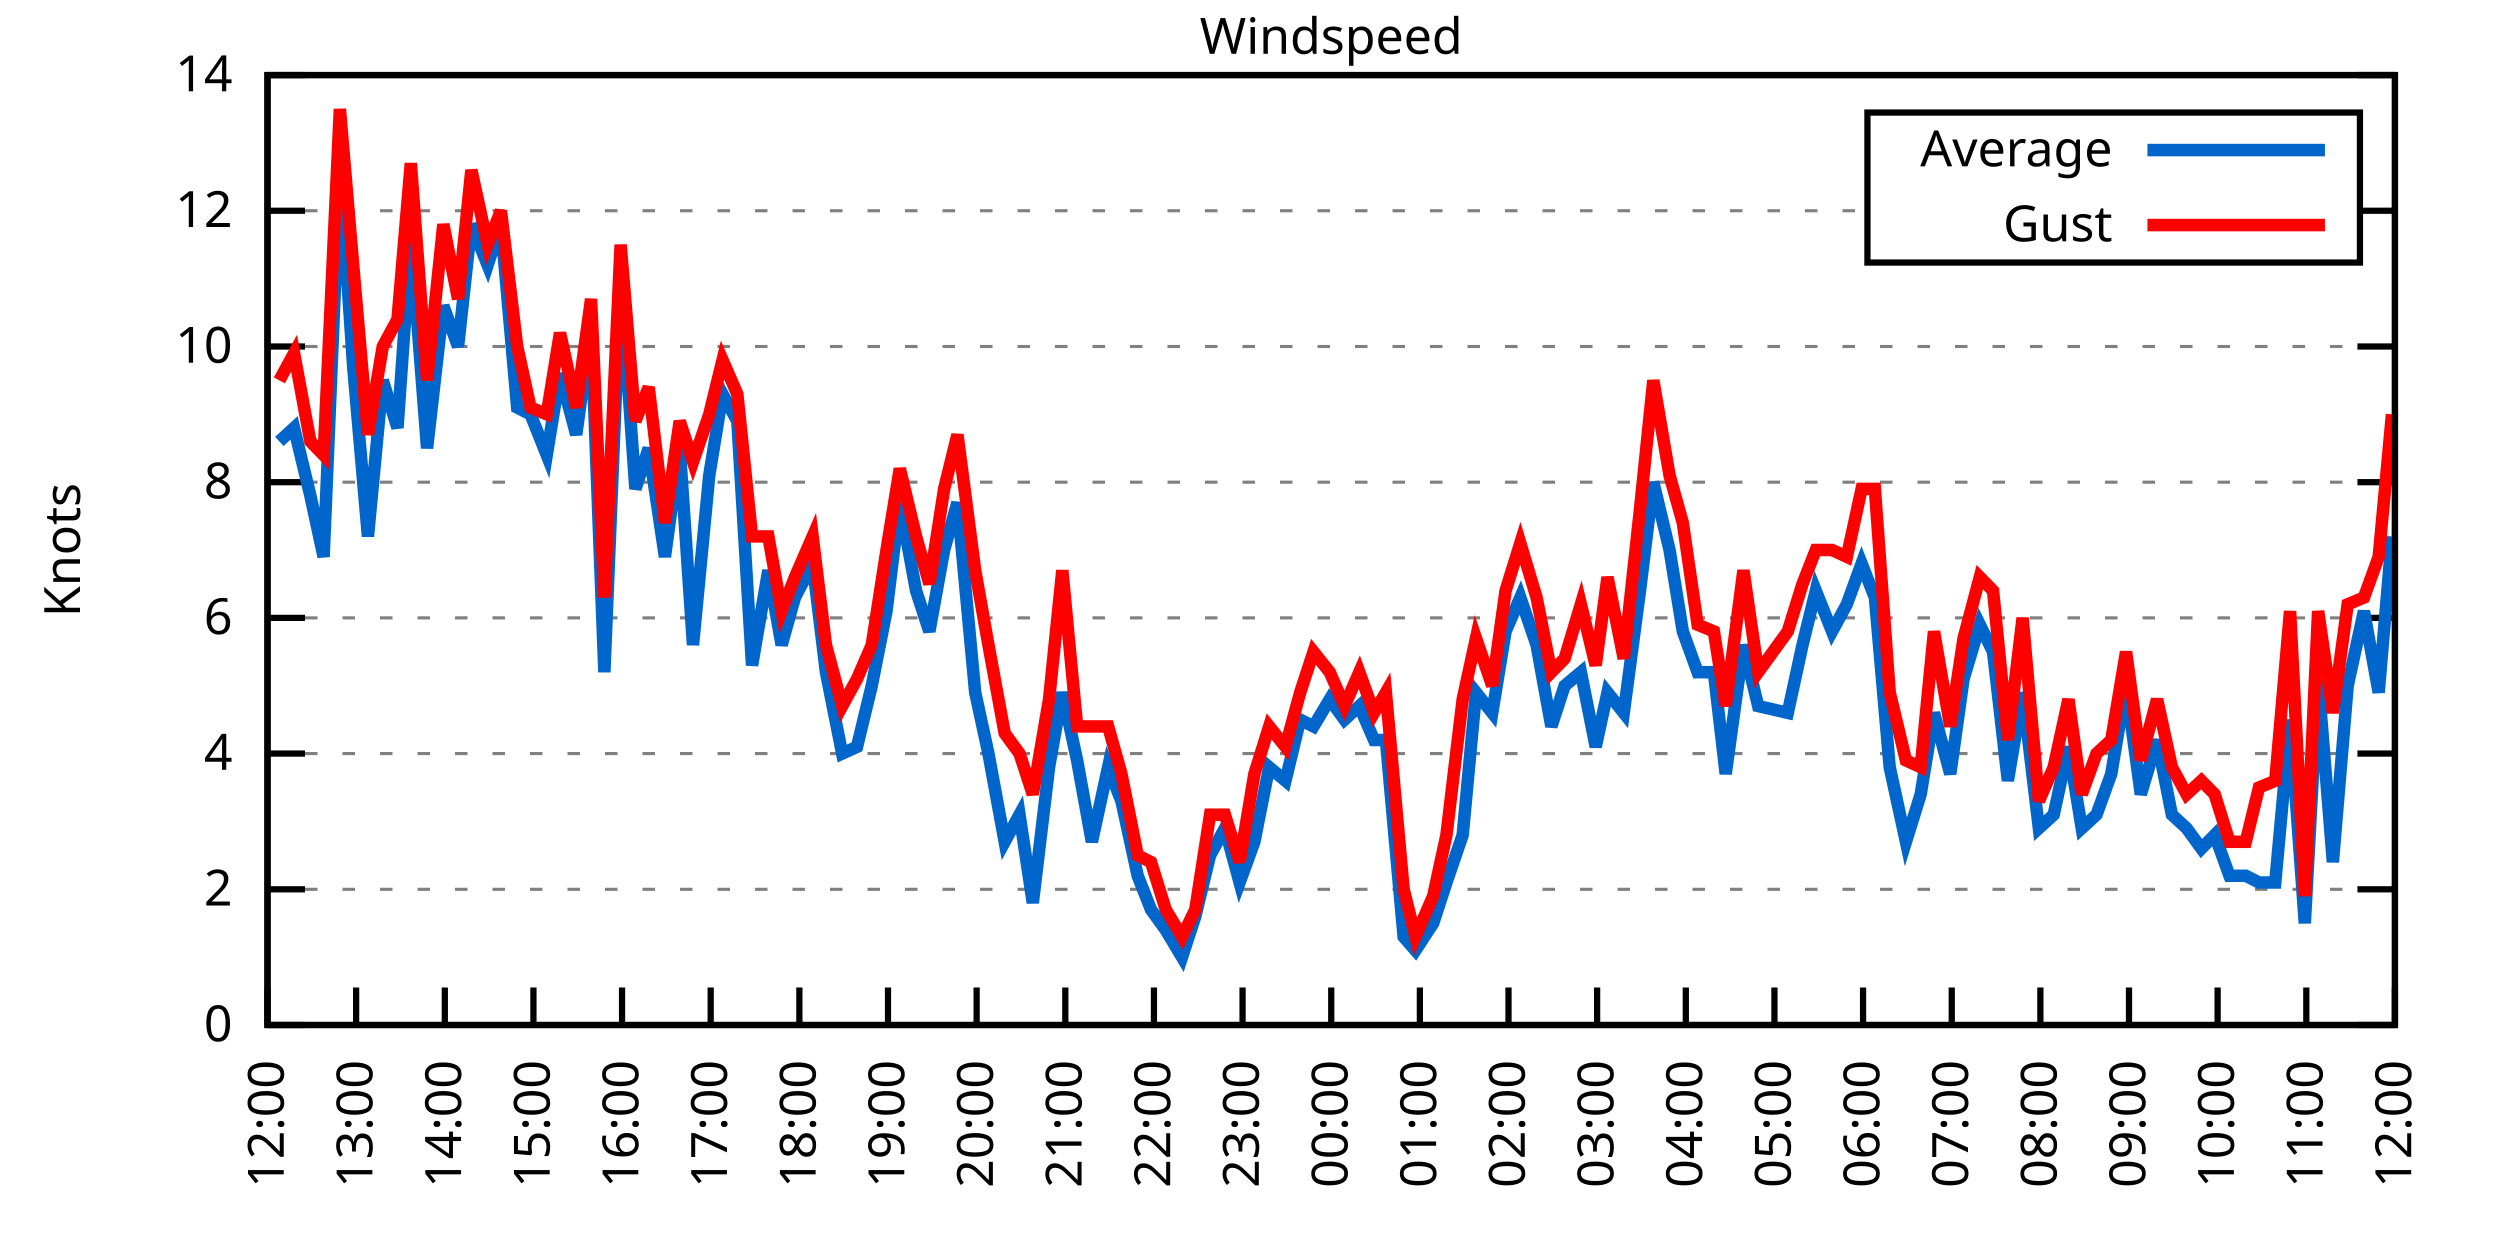
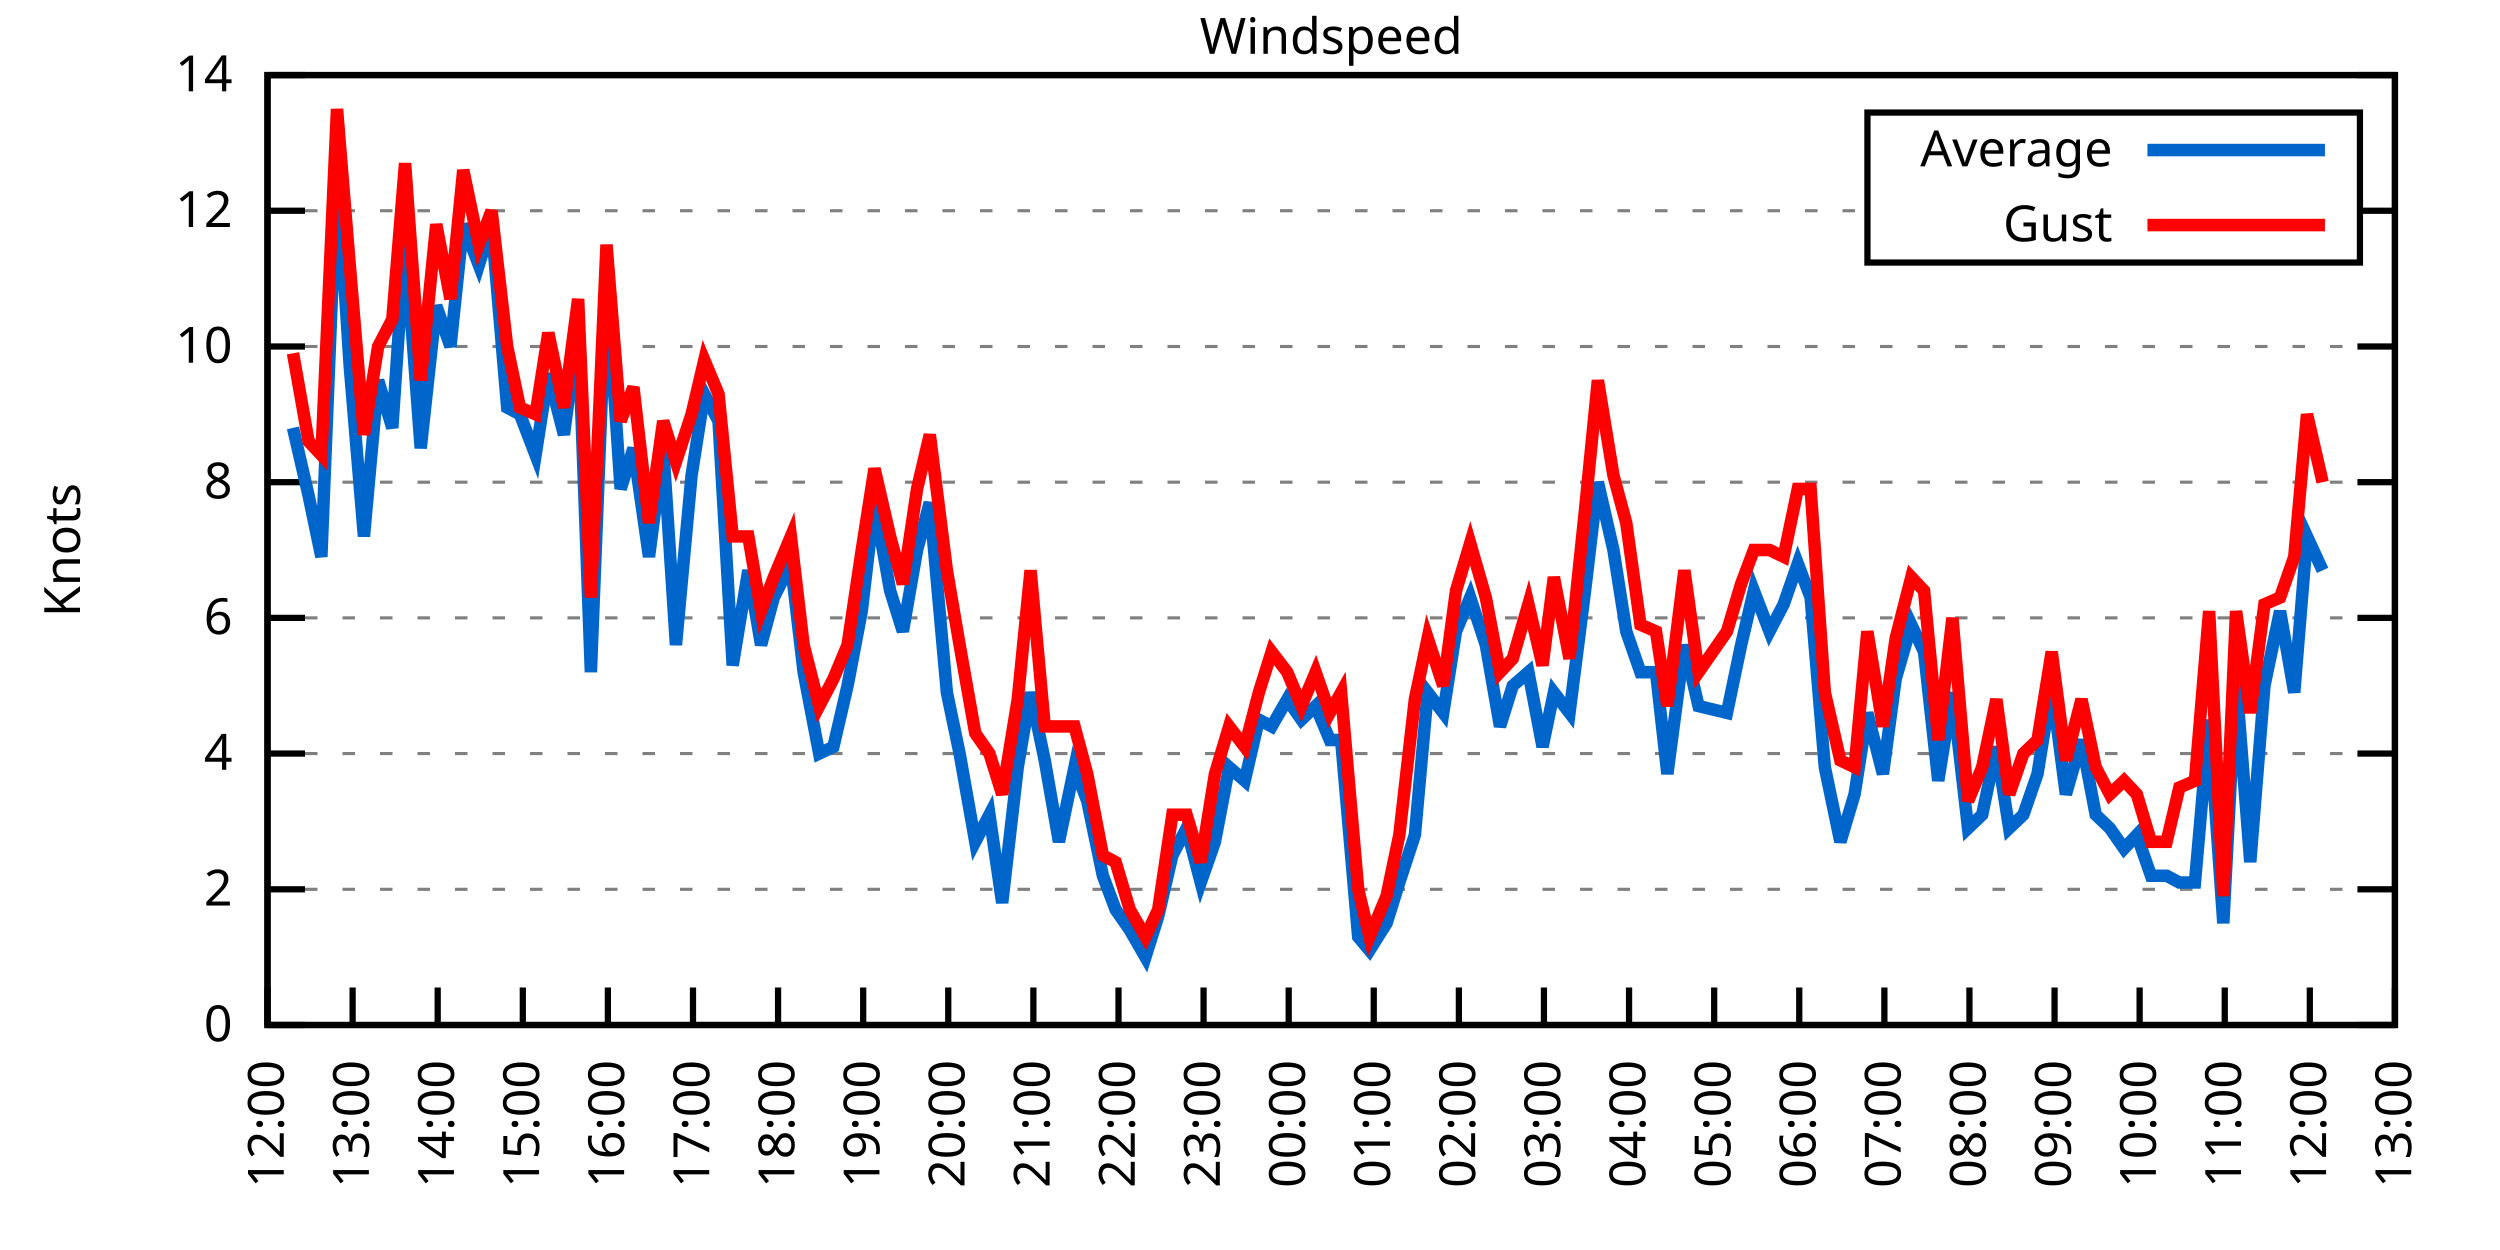
<svg xmlns="http://www.w3.org/2000/svg" xmlns:xlink="http://www.w3.org/1999/xlink" width="400" height="200" viewBox="0 0 400 200">
  <g id="gnuplot_canvas">
    <rect x="0" y="0" width="400" height="200" fill="none" />
    <defs>
      <circle id="gpDot" r="0.5" stroke-width="0.5" stroke="currentColor" />
      <path id="gpPt0" stroke-width="0.333" stroke="currentColor" d="M-1,0 h2 M0,-1 v2" />
      <path id="gpPt1" stroke-width="0.333" stroke="currentColor" d="M-1,-1 L1,1 M1,-1 L-1,1" />
      <path id="gpPt2" stroke-width="0.333" stroke="currentColor" d="M-1,0 L1,0 M0,-1 L0,1 M-1,-1 L1,1 M-1,1 L1,-1" />
      <rect id="gpPt3" stroke-width="0.333" stroke="currentColor" x="-1" y="-1" width="2" height="2" />
      <rect id="gpPt4" stroke-width="0.333" stroke="currentColor" fill="currentColor" x="-1" y="-1" width="2" height="2" />
      <circle id="gpPt5" stroke-width="0.333" stroke="currentColor" cx="0" cy="0" r="1" />
      <use xlink:href="#gpPt5" id="gpPt6" fill="currentColor" stroke="none" />
      <path id="gpPt7" stroke-width="0.333" stroke="currentColor" d="M0,-1.33 L-1.33,0.67 L1.33,0.67 z" />
      <use xlink:href="#gpPt7" id="gpPt8" fill="currentColor" stroke="none" />
      <use xlink:href="#gpPt7" id="gpPt9" stroke="currentColor" transform="rotate(180)" />
      <use xlink:href="#gpPt9" id="gpPt10" fill="currentColor" stroke="none" />
      <use xlink:href="#gpPt3" id="gpPt11" stroke="currentColor" transform="rotate(45)" />
      <use xlink:href="#gpPt11" id="gpPt12" fill="currentColor" stroke="none" />
      <path id="gpPt13" stroke-width="0.333" stroke="currentColor" d="M0,1.330 L1.265,0.411 L0.782,-1.067 L-0.782,-1.076 L-1.265,0.411 z" />
      <use xlink:href="#gpPt13" id="gpPt14" fill="currentColor" stroke="none" />
      <filter id="textbox" filterUnits="objectBoundingBox" x="0" y="0" height="1" width="1">
        <feFlood flood-color="white" flood-opacity="1" result="bgnd" />
        <feComposite in="SourceGraphic" in2="bgnd" operator="atop" />
      </filter>
      <filter id="greybox" filterUnits="objectBoundingBox" x="0" y="0" height="1" width="1">
        <feFlood flood-color="lightgrey" flood-opacity="1" result="grey" />
        <feComposite in="SourceGraphic" in2="grey" operator="atop" />
      </filter>
    </defs>
    <g fill="none" color="white" stroke="currentColor" stroke-width="1.00" stroke-linecap="butt" stroke-linejoin="miter">
</g>
    <g fill="none" color="black" stroke="currentColor" stroke-width="1.00" stroke-linecap="butt" stroke-linejoin="miter">
      <g stroke="none" shape-rendering="crispEdges">
        <polygon fill="rgb(255, 255, 255)" points="42.80,164.00 383.18,164.00 383.18,12.02 42.80,12.02 " />
      </g>
    </g>
    <g fill="none" color="black" stroke="currentColor" stroke-width="1.00" stroke-linecap="butt" stroke-linejoin="miter">
</g>
    <g fill="none" color="black" stroke="black" stroke-width="0.50" stroke-linecap="butt" stroke-linejoin="miter">
</g>
    <g fill="none" color="gray" stroke="currentColor" stroke-width="0.50" stroke-linecap="butt" stroke-linejoin="miter">
      <path stroke="gray" stroke-dasharray="2,4" class="gridline" d="M42.80,164.00 L383.19,164.00  " />
    </g>
    <g fill="none" color="gray" stroke="gray" stroke-width="1.00" stroke-linecap="butt" stroke-linejoin="miter">
</g>
    <g fill="none" color="black" stroke="currentColor" stroke-width="1.00" stroke-linecap="butt" stroke-linejoin="miter">
      <path stroke="black" d="M42.80,164.00 L48.80,164.00 M383.19,164.00 L377.19,164.00  " />
      <g transform="translate(37.20,166.60)" stroke="none" fill="black" font-family="Sans" font-size="8.00" text-anchor="end">
        <text>
          <tspan font-family="Sans"> 0</tspan>
        </text>
      </g>
    </g>
    <g fill="none" color="black" stroke="currentColor" stroke-width="1.00" stroke-linecap="butt" stroke-linejoin="miter">
</g>
    <g fill="none" color="black" stroke="black" stroke-width="0.50" stroke-linecap="butt" stroke-linejoin="miter">
</g>
    <g fill="none" color="gray" stroke="currentColor" stroke-width="0.50" stroke-linecap="butt" stroke-linejoin="miter">
      <path stroke="gray" stroke-dasharray="2,4" class="gridline" d="M42.80,142.29 L383.19,142.29  " />
    </g>
    <g fill="none" color="gray" stroke="gray" stroke-width="1.00" stroke-linecap="butt" stroke-linejoin="miter">
</g>
    <g fill="none" color="black" stroke="currentColor" stroke-width="1.00" stroke-linecap="butt" stroke-linejoin="miter">
      <path stroke="black" d="M42.80,142.29 L48.80,142.29 M383.19,142.29 L377.19,142.29  " />
      <g transform="translate(37.20,144.89)" stroke="none" fill="black" font-family="Sans" font-size="8.00" text-anchor="end">
        <text>
          <tspan font-family="Sans"> 2</tspan>
        </text>
      </g>
    </g>
    <g fill="none" color="black" stroke="currentColor" stroke-width="1.00" stroke-linecap="butt" stroke-linejoin="miter">
</g>
    <g fill="none" color="black" stroke="black" stroke-width="0.50" stroke-linecap="butt" stroke-linejoin="miter">
</g>
    <g fill="none" color="gray" stroke="currentColor" stroke-width="0.50" stroke-linecap="butt" stroke-linejoin="miter">
      <path stroke="gray" stroke-dasharray="2,4" class="gridline" d="M42.80,120.57 L383.19,120.57  " />
    </g>
    <g fill="none" color="gray" stroke="gray" stroke-width="1.00" stroke-linecap="butt" stroke-linejoin="miter">
</g>
    <g fill="none" color="black" stroke="currentColor" stroke-width="1.00" stroke-linecap="butt" stroke-linejoin="miter">
      <path stroke="black" d="M42.80,120.57 L48.80,120.57 M383.19,120.57 L377.19,120.57  " />
      <g transform="translate(37.20,123.17)" stroke="none" fill="black" font-family="Sans" font-size="8.00" text-anchor="end">
        <text>
          <tspan font-family="Sans"> 4</tspan>
        </text>
      </g>
    </g>
    <g fill="none" color="black" stroke="currentColor" stroke-width="1.00" stroke-linecap="butt" stroke-linejoin="miter">
</g>
    <g fill="none" color="black" stroke="black" stroke-width="0.50" stroke-linecap="butt" stroke-linejoin="miter">
</g>
    <g fill="none" color="gray" stroke="currentColor" stroke-width="0.50" stroke-linecap="butt" stroke-linejoin="miter">
      <path stroke="gray" stroke-dasharray="2,4" class="gridline" d="M42.80,98.86 L383.19,98.86  " />
    </g>
    <g fill="none" color="gray" stroke="gray" stroke-width="1.00" stroke-linecap="butt" stroke-linejoin="miter">
</g>
    <g fill="none" color="black" stroke="currentColor" stroke-width="1.00" stroke-linecap="butt" stroke-linejoin="miter">
      <path stroke="black" d="M42.80,98.86 L48.80,98.86 M383.19,98.86 L377.19,98.86  " />
      <g transform="translate(37.20,101.46)" stroke="none" fill="black" font-family="Sans" font-size="8.00" text-anchor="end">
        <text>
          <tspan font-family="Sans"> 6</tspan>
        </text>
      </g>
    </g>
    <g fill="none" color="black" stroke="currentColor" stroke-width="1.00" stroke-linecap="butt" stroke-linejoin="miter">
</g>
    <g fill="none" color="black" stroke="black" stroke-width="0.50" stroke-linecap="butt" stroke-linejoin="miter">
</g>
    <g fill="none" color="gray" stroke="currentColor" stroke-width="0.50" stroke-linecap="butt" stroke-linejoin="miter">
      <path stroke="gray" stroke-dasharray="2,4" class="gridline" d="M42.80,77.15 L383.19,77.15  " />
    </g>
    <g fill="none" color="gray" stroke="gray" stroke-width="1.00" stroke-linecap="butt" stroke-linejoin="miter">
</g>
    <g fill="none" color="black" stroke="currentColor" stroke-width="1.00" stroke-linecap="butt" stroke-linejoin="miter">
      <path stroke="black" d="M42.80,77.15 L48.80,77.15 M383.19,77.15 L377.19,77.15  " />
      <g transform="translate(37.20,79.75)" stroke="none" fill="black" font-family="Sans" font-size="8.00" text-anchor="end">
        <text>
          <tspan font-family="Sans"> 8</tspan>
        </text>
      </g>
    </g>
    <g fill="none" color="black" stroke="currentColor" stroke-width="1.00" stroke-linecap="butt" stroke-linejoin="miter">
</g>
    <g fill="none" color="black" stroke="black" stroke-width="0.50" stroke-linecap="butt" stroke-linejoin="miter">
</g>
    <g fill="none" color="gray" stroke="currentColor" stroke-width="0.50" stroke-linecap="butt" stroke-linejoin="miter">
      <path stroke="gray" stroke-dasharray="2,4" class="gridline" d="M42.80,55.44 L383.19,55.44  " />
    </g>
    <g fill="none" color="gray" stroke="gray" stroke-width="1.00" stroke-linecap="butt" stroke-linejoin="miter">
</g>
    <g fill="none" color="black" stroke="currentColor" stroke-width="1.00" stroke-linecap="butt" stroke-linejoin="miter">
      <path stroke="black" d="M42.80,55.44 L48.80,55.44 M383.19,55.44 L377.19,55.44  " />
      <g transform="translate(37.20,58.04)" stroke="none" fill="black" font-family="Sans" font-size="8.00" text-anchor="end">
        <text>
          <tspan font-family="Sans"> 10</tspan>
        </text>
      </g>
    </g>
    <g fill="none" color="black" stroke="currentColor" stroke-width="1.00" stroke-linecap="butt" stroke-linejoin="miter">
</g>
    <g fill="none" color="black" stroke="black" stroke-width="0.50" stroke-linecap="butt" stroke-linejoin="miter">
</g>
    <g fill="none" color="gray" stroke="currentColor" stroke-width="0.50" stroke-linecap="butt" stroke-linejoin="miter">
      <path stroke="gray" stroke-dasharray="2,4" class="gridline" d="M42.80,33.72 L298.79,33.72 M377.59,33.72 L383.19,33.72  " />
    </g>
    <g fill="none" color="gray" stroke="gray" stroke-width="1.00" stroke-linecap="butt" stroke-linejoin="miter">
</g>
    <g fill="none" color="black" stroke="currentColor" stroke-width="1.00" stroke-linecap="butt" stroke-linejoin="miter">
      <path stroke="black" d="M42.80,33.72 L48.80,33.72 M383.19,33.72 L377.19,33.72  " />
      <g transform="translate(37.20,36.32)" stroke="none" fill="black" font-family="Sans" font-size="8.00" text-anchor="end">
        <text>
          <tspan font-family="Sans"> 12</tspan>
        </text>
      </g>
    </g>
    <g fill="none" color="black" stroke="currentColor" stroke-width="1.00" stroke-linecap="butt" stroke-linejoin="miter">
</g>
    <g fill="none" color="black" stroke="black" stroke-width="0.50" stroke-linecap="butt" stroke-linejoin="miter">
</g>
    <g fill="none" color="gray" stroke="currentColor" stroke-width="0.50" stroke-linecap="butt" stroke-linejoin="miter">
      <path stroke="gray" stroke-dasharray="2,4" class="gridline" d="M42.80,12.01 L383.19,12.01  " />
    </g>
    <g fill="none" color="gray" stroke="gray" stroke-width="1.00" stroke-linecap="butt" stroke-linejoin="miter">
</g>
    <g fill="none" color="black" stroke="currentColor" stroke-width="1.00" stroke-linecap="butt" stroke-linejoin="miter">
      <path stroke="black" d="M42.80,12.01 L48.80,12.01 M383.19,12.01 L377.19,12.01  " />
      <g transform="translate(37.20,14.61)" stroke="none" fill="black" font-family="Sans" font-size="8.00" text-anchor="end">
        <text>
          <tspan font-family="Sans"> 14</tspan>
        </text>
      </g>
    </g>
    <g fill="none" color="black" stroke="currentColor" stroke-width="1.00" stroke-linecap="butt" stroke-linejoin="miter">
      <path stroke="black" d="M42.80,164.00 L42.80,158.00  " />
      <g transform="translate(45.40,169.60) rotate(270.00)" stroke="none" fill="black" font-family="Sans" font-size="8.00" text-anchor="end">
        <text>
          <tspan font-family="Sans">12:00</tspan>
        </text>
      </g>
    </g>
    <g fill="none" color="black" stroke="currentColor" stroke-width="1.00" stroke-linecap="butt" stroke-linejoin="miter">
-       <path stroke="black" d="M56.98,164.00 L56.98,158.00  " />
-       <g transform="translate(59.58,169.60) rotate(270.00)" stroke="none" fill="black" font-family="Sans" font-size="8.00" text-anchor="end">
+       <path stroke="black" d="M56.42,164.00 L56.42,158.00  " />
+       <g transform="translate(59.02,169.60) rotate(270.00)" stroke="none" fill="black" font-family="Sans" font-size="8.00" text-anchor="end">
        <text>
          <tspan font-family="Sans">13:00</tspan>
        </text>
      </g>
    </g>
    <g fill="none" color="black" stroke="currentColor" stroke-width="1.00" stroke-linecap="butt" stroke-linejoin="miter">
-       <path stroke="black" d="M71.17,164.00 L71.17,158.00  " />
-       <g transform="translate(73.77,169.60) rotate(270.00)" stroke="none" fill="black" font-family="Sans" font-size="8.00" text-anchor="end">
+       <path stroke="black" d="M70.03,164.00 L70.03,158.00  " />
+       <g transform="translate(72.63,169.60) rotate(270.00)" stroke="none" fill="black" font-family="Sans" font-size="8.00" text-anchor="end">
        <text>
          <tspan font-family="Sans">14:00</tspan>
        </text>
      </g>
    </g>
    <g fill="none" color="black" stroke="currentColor" stroke-width="1.00" stroke-linecap="butt" stroke-linejoin="miter">
-       <path stroke="black" d="M85.35,164.00 L85.35,158.00  " />
-       <g transform="translate(87.95,169.60) rotate(270.00)" stroke="none" fill="black" font-family="Sans" font-size="8.00" text-anchor="end">
+       <path stroke="black" d="M83.65,164.00 L83.65,158.00  " />
+       <g transform="translate(86.25,169.60) rotate(270.00)" stroke="none" fill="black" font-family="Sans" font-size="8.00" text-anchor="end">
        <text>
          <tspan font-family="Sans">15:00</tspan>
        </text>
      </g>
    </g>
    <g fill="none" color="black" stroke="currentColor" stroke-width="1.00" stroke-linecap="butt" stroke-linejoin="miter">
-       <path stroke="black" d="M99.53,164.00 L99.53,158.00  " />
-       <g transform="translate(102.13,169.60) rotate(270.00)" stroke="none" fill="black" font-family="Sans" font-size="8.00" text-anchor="end">
+       <path stroke="black" d="M97.26,164.00 L97.26,158.00  " />
+       <g transform="translate(99.86,169.60) rotate(270.00)" stroke="none" fill="black" font-family="Sans" font-size="8.00" text-anchor="end">
        <text>
          <tspan font-family="Sans">16:00</tspan>
        </text>
      </g>
    </g>
    <g fill="none" color="black" stroke="currentColor" stroke-width="1.00" stroke-linecap="butt" stroke-linejoin="miter">
-       <path stroke="black" d="M113.71,164.00 L113.71,158.00  " />
-       <g transform="translate(116.31,169.60) rotate(270.00)" stroke="none" fill="black" font-family="Sans" font-size="8.00" text-anchor="end">
+       <path stroke="black" d="M110.88,164.00 L110.88,158.00  " />
+       <g transform="translate(113.48,169.60) rotate(270.00)" stroke="none" fill="black" font-family="Sans" font-size="8.00" text-anchor="end">
        <text>
          <tspan font-family="Sans">17:00</tspan>
        </text>
      </g>
    </g>
    <g fill="none" color="black" stroke="currentColor" stroke-width="1.00" stroke-linecap="butt" stroke-linejoin="miter">
-       <path stroke="black" d="M127.90,164.00 L127.90,158.00  " />
-       <g transform="translate(130.50,169.60) rotate(270.00)" stroke="none" fill="black" font-family="Sans" font-size="8.00" text-anchor="end">
+       <path stroke="black" d="M124.49,164.00 L124.49,158.00  " />
+       <g transform="translate(127.09,169.60) rotate(270.00)" stroke="none" fill="black" font-family="Sans" font-size="8.00" text-anchor="end">
        <text>
          <tspan font-family="Sans">18:00</tspan>
        </text>
      </g>
    </g>
    <g fill="none" color="black" stroke="currentColor" stroke-width="1.00" stroke-linecap="butt" stroke-linejoin="miter">
-       <path stroke="black" d="M142.08,164.00 L142.08,158.00  " />
-       <g transform="translate(144.68,169.60) rotate(270.00)" stroke="none" fill="black" font-family="Sans" font-size="8.00" text-anchor="end">
+       <path stroke="black" d="M138.11,164.00 L138.11,158.00  " />
+       <g transform="translate(140.71,169.60) rotate(270.00)" stroke="none" fill="black" font-family="Sans" font-size="8.00" text-anchor="end">
        <text>
          <tspan font-family="Sans">19:00</tspan>
        </text>
      </g>
    </g>
    <g fill="none" color="black" stroke="currentColor" stroke-width="1.00" stroke-linecap="butt" stroke-linejoin="miter">
-       <path stroke="black" d="M156.26,164.00 L156.26,158.00  " />
-       <g transform="translate(158.86,169.60) rotate(270.00)" stroke="none" fill="black" font-family="Sans" font-size="8.00" text-anchor="end">
+       <path stroke="black" d="M151.72,164.00 L151.72,158.00  " />
+       <g transform="translate(154.32,169.60) rotate(270.00)" stroke="none" fill="black" font-family="Sans" font-size="8.00" text-anchor="end">
        <text>
          <tspan font-family="Sans">20:00</tspan>
        </text>
      </g>
    </g>
    <g fill="none" color="black" stroke="currentColor" stroke-width="1.00" stroke-linecap="butt" stroke-linejoin="miter">
-       <path stroke="black" d="M170.45,164.00 L170.45,158.00  " />
-       <g transform="translate(173.05,169.60) rotate(270.00)" stroke="none" fill="black" font-family="Sans" font-size="8.00" text-anchor="end">
+       <path stroke="black" d="M165.34,164.00 L165.34,158.00  " />
+       <g transform="translate(167.94,169.60) rotate(270.00)" stroke="none" fill="black" font-family="Sans" font-size="8.00" text-anchor="end">
        <text>
          <tspan font-family="Sans">21:00</tspan>
        </text>
      </g>
    </g>
    <g fill="none" color="black" stroke="currentColor" stroke-width="1.00" stroke-linecap="butt" stroke-linejoin="miter">
-       <path stroke="black" d="M184.63,164.00 L184.63,158.00  " />
-       <g transform="translate(187.23,169.60) rotate(270.00)" stroke="none" fill="black" font-family="Sans" font-size="8.00" text-anchor="end">
+       <path stroke="black" d="M178.96,164.00 L178.96,158.00  " />
+       <g transform="translate(181.56,169.60) rotate(270.00)" stroke="none" fill="black" font-family="Sans" font-size="8.00" text-anchor="end">
        <text>
          <tspan font-family="Sans">22:00</tspan>
        </text>
      </g>
    </g>
    <g fill="none" color="black" stroke="currentColor" stroke-width="1.00" stroke-linecap="butt" stroke-linejoin="miter">
-       <path stroke="black" d="M198.81,164.00 L198.81,158.00  " />
-       <g transform="translate(201.41,169.60) rotate(270.00)" stroke="none" fill="black" font-family="Sans" font-size="8.00" text-anchor="end">
+       <path stroke="black" d="M192.57,164.00 L192.57,158.00  " />
+       <g transform="translate(195.17,169.60) rotate(270.00)" stroke="none" fill="black" font-family="Sans" font-size="8.00" text-anchor="end">
        <text>
          <tspan font-family="Sans">23:00</tspan>
        </text>
      </g>
    </g>
    <g fill="none" color="black" stroke="currentColor" stroke-width="1.00" stroke-linecap="butt" stroke-linejoin="miter">
-       <path stroke="black" d="M213.00,164.00 L213.00,158.00  " />
-       <g transform="translate(215.60,169.60) rotate(270.00)" stroke="none" fill="black" font-family="Sans" font-size="8.00" text-anchor="end">
+       <path stroke="black" d="M206.19,164.00 L206.19,158.00  " />
+       <g transform="translate(208.79,169.60) rotate(270.00)" stroke="none" fill="black" font-family="Sans" font-size="8.00" text-anchor="end">
        <text>
          <tspan font-family="Sans">00:00</tspan>
        </text>
      </g>
    </g>
    <g fill="none" color="black" stroke="currentColor" stroke-width="1.00" stroke-linecap="butt" stroke-linejoin="miter">
-       <path stroke="black" d="M227.18,164.00 L227.18,158.00  " />
-       <g transform="translate(229.78,169.60) rotate(270.00)" stroke="none" fill="black" font-family="Sans" font-size="8.00" text-anchor="end">
+       <path stroke="black" d="M219.80,164.00 L219.80,158.00  " />
+       <g transform="translate(222.40,169.60) rotate(270.00)" stroke="none" fill="black" font-family="Sans" font-size="8.00" text-anchor="end">
        <text>
          <tspan font-family="Sans">01:00</tspan>
        </text>
      </g>
    </g>
    <g fill="none" color="black" stroke="currentColor" stroke-width="1.00" stroke-linecap="butt" stroke-linejoin="miter">
-       <path stroke="black" d="M241.36,164.00 L241.36,158.00  " />
-       <g transform="translate(243.96,169.60) rotate(270.00)" stroke="none" fill="black" font-family="Sans" font-size="8.00" text-anchor="end">
+       <path stroke="black" d="M233.42,164.00 L233.42,158.00  " />
+       <g transform="translate(236.02,169.60) rotate(270.00)" stroke="none" fill="black" font-family="Sans" font-size="8.00" text-anchor="end">
        <text>
          <tspan font-family="Sans">02:00</tspan>
        </text>
      </g>
    </g>
    <g fill="none" color="black" stroke="currentColor" stroke-width="1.00" stroke-linecap="butt" stroke-linejoin="miter">
-       <path stroke="black" d="M255.54,164.00 L255.54,158.00  " />
-       <g transform="translate(258.14,169.60) rotate(270.00)" stroke="none" fill="black" font-family="Sans" font-size="8.00" text-anchor="end">
+       <path stroke="black" d="M247.03,164.00 L247.03,158.00  " />
+       <g transform="translate(249.63,169.60) rotate(270.00)" stroke="none" fill="black" font-family="Sans" font-size="8.00" text-anchor="end">
        <text>
          <tspan font-family="Sans">03:00</tspan>
        </text>
      </g>
    </g>
    <g fill="none" color="black" stroke="currentColor" stroke-width="1.00" stroke-linecap="butt" stroke-linejoin="miter">
-       <path stroke="black" d="M269.73,164.00 L269.73,158.00  " />
-       <g transform="translate(272.33,169.60) rotate(270.00)" stroke="none" fill="black" font-family="Sans" font-size="8.00" text-anchor="end">
+       <path stroke="black" d="M260.65,164.00 L260.65,158.00  " />
+       <g transform="translate(263.25,169.60) rotate(270.00)" stroke="none" fill="black" font-family="Sans" font-size="8.00" text-anchor="end">
        <text>
          <tspan font-family="Sans">04:00</tspan>
        </text>
      </g>
    </g>
    <g fill="none" color="black" stroke="currentColor" stroke-width="1.00" stroke-linecap="butt" stroke-linejoin="miter">
-       <path stroke="black" d="M283.91,164.00 L283.91,158.00  " />
-       <g transform="translate(286.51,169.60) rotate(270.00)" stroke="none" fill="black" font-family="Sans" font-size="8.00" text-anchor="end">
+       <path stroke="black" d="M274.27,164.00 L274.27,158.00  " />
+       <g transform="translate(276.87,169.60) rotate(270.00)" stroke="none" fill="black" font-family="Sans" font-size="8.00" text-anchor="end">
        <text>
          <tspan font-family="Sans">05:00</tspan>
        </text>
      </g>
    </g>
    <g fill="none" color="black" stroke="currentColor" stroke-width="1.00" stroke-linecap="butt" stroke-linejoin="miter">
-       <path stroke="black" d="M298.09,164.00 L298.09,158.00  " />
-       <g transform="translate(300.69,169.60) rotate(270.00)" stroke="none" fill="black" font-family="Sans" font-size="8.00" text-anchor="end">
+       <path stroke="black" d="M287.88,164.00 L287.88,158.00  " />
+       <g transform="translate(290.48,169.60) rotate(270.00)" stroke="none" fill="black" font-family="Sans" font-size="8.00" text-anchor="end">
        <text>
          <tspan font-family="Sans">06:00</tspan>
        </text>
      </g>
    </g>
    <g fill="none" color="black" stroke="currentColor" stroke-width="1.00" stroke-linecap="butt" stroke-linejoin="miter">
-       <path stroke="black" d="M312.28,164.00 L312.28,158.00  " />
-       <g transform="translate(314.88,169.60) rotate(270.00)" stroke="none" fill="black" font-family="Sans" font-size="8.00" text-anchor="end">
+       <path stroke="black" d="M301.50,164.00 L301.50,158.00  " />
+       <g transform="translate(304.10,169.60) rotate(270.00)" stroke="none" fill="black" font-family="Sans" font-size="8.00" text-anchor="end">
        <text>
          <tspan font-family="Sans">07:00</tspan>
        </text>
      </g>
    </g>
    <g fill="none" color="black" stroke="currentColor" stroke-width="1.00" stroke-linecap="butt" stroke-linejoin="miter">
-       <path stroke="black" d="M326.46,164.00 L326.46,158.00  " />
-       <g transform="translate(329.06,169.60) rotate(270.00)" stroke="none" fill="black" font-family="Sans" font-size="8.00" text-anchor="end">
+       <path stroke="black" d="M315.11,164.00 L315.11,158.00  " />
+       <g transform="translate(317.71,169.60) rotate(270.00)" stroke="none" fill="black" font-family="Sans" font-size="8.00" text-anchor="end">
        <text>
          <tspan font-family="Sans">08:00</tspan>
        </text>
      </g>
    </g>
    <g fill="none" color="black" stroke="currentColor" stroke-width="1.00" stroke-linecap="butt" stroke-linejoin="miter">
-       <path stroke="black" d="M340.64,164.00 L340.64,158.00  " />
-       <g transform="translate(343.24,169.60) rotate(270.00)" stroke="none" fill="black" font-family="Sans" font-size="8.00" text-anchor="end">
+       <path stroke="black" d="M328.73,164.00 L328.73,158.00  " />
+       <g transform="translate(331.33,169.60) rotate(270.00)" stroke="none" fill="black" font-family="Sans" font-size="8.00" text-anchor="end">
        <text>
          <tspan font-family="Sans">09:00</tspan>
        </text>
      </g>
    </g>
    <g fill="none" color="black" stroke="currentColor" stroke-width="1.00" stroke-linecap="butt" stroke-linejoin="miter">
-       <path stroke="black" d="M354.82,164.00 L354.82,158.00  " />
-       <g transform="translate(357.42,169.60) rotate(270.00)" stroke="none" fill="black" font-family="Sans" font-size="8.00" text-anchor="end">
+       <path stroke="black" d="M342.34,164.00 L342.34,158.00  " />
+       <g transform="translate(344.94,169.60) rotate(270.00)" stroke="none" fill="black" font-family="Sans" font-size="8.00" text-anchor="end">
        <text>
          <tspan font-family="Sans">10:00</tspan>
        </text>
      </g>
    </g>
    <g fill="none" color="black" stroke="currentColor" stroke-width="1.00" stroke-linecap="butt" stroke-linejoin="miter">
-       <path stroke="black" d="M369.01,164.00 L369.01,158.00  " />
-       <g transform="translate(371.61,169.60) rotate(270.00)" stroke="none" fill="black" font-family="Sans" font-size="8.00" text-anchor="end">
+       <path stroke="black" d="M355.96,164.00 L355.96,158.00  " />
+       <g transform="translate(358.56,169.60) rotate(270.00)" stroke="none" fill="black" font-family="Sans" font-size="8.00" text-anchor="end">
        <text>
          <tspan font-family="Sans">11:00</tspan>
+         </text>
+       </g>
+     </g>
+     <g fill="none" color="black" stroke="currentColor" stroke-width="1.00" stroke-linecap="butt" stroke-linejoin="miter">
+       <path stroke="black" d="M369.57,164.00 L369.57,158.00  " />
+       <g transform="translate(372.17,169.60) rotate(270.00)" stroke="none" fill="black" font-family="Sans" font-size="8.00" text-anchor="end">
+         <text>
+           <tspan font-family="Sans">12:00</tspan>
        </text>
      </g>
    </g>
    <g fill="none" color="black" stroke="currentColor" stroke-width="1.00" stroke-linecap="butt" stroke-linejoin="miter">
      <path stroke="black" d="M383.19,164.00 L383.19,158.00  " />
      <g transform="translate(385.79,169.60) rotate(270.00)" stroke="none" fill="black" font-family="Sans" font-size="8.00" text-anchor="end">
        <text>
-           <tspan font-family="Sans">12:00</tspan>
+           <tspan font-family="Sans">13:00</tspan>
        </text>
      </g>
    </g>
    <g fill="none" color="black" stroke="currentColor" stroke-width="1.00" stroke-linecap="butt" stroke-linejoin="miter">
</g>
    <g fill="none" color="black" stroke="currentColor" stroke-width="1.00" stroke-linecap="butt" stroke-linejoin="miter">
      <path stroke="black" d="M42.80,12.01 L42.80,164.00 L383.19,164.00 L383.19,12.01 L42.80,12.01 Z  " />
    </g>
    <g fill="none" color="black" stroke="currentColor" stroke-width="1.00" stroke-linecap="butt" stroke-linejoin="miter">
</g>
    <g fill="none" color="black" stroke="currentColor" stroke-width="1.00" stroke-linecap="butt" stroke-linejoin="miter">
      <path stroke="black" d="M298.79,42.01 L298.79,18.01 L377.59,18.01 L377.59,42.01 L298.79,42.01 Z  " />
    </g>
    <g id="Windspeed_plot_1">
      <g fill="none" color="white" stroke="black" stroke-width="2.00" stroke-linecap="butt" stroke-linejoin="miter">
</g>
      <g fill="none" color="black" stroke="currentColor" stroke-width="2.00" stroke-linecap="butt" stroke-linejoin="miter">
        <g transform="translate(337.99,26.61)" stroke="none" fill="black" font-family="Sans" font-size="8.00" text-anchor="end">
          <text>
            <tspan font-family="Sans">Average</tspan>
          </text>
        </g>
      </g>
      <g fill="none" color="black" stroke="currentColor" stroke-width="2.00" stroke-linecap="butt" stroke-linejoin="miter">
-         <path stroke="rgb(  0, 102, 204)" d="M343.59,24.01 L371.99,24.01 M44.69,70.63 L47.05,68.46 L49.66,79.32 L51.78,89.09 L54.38,27.21 L56.51,58.69   L58.87,85.83 L61.24,60.86 L63.60,68.46 L65.73,38.07 L68.33,71.72 L70.93,48.92 L73.29,55.44 L75.42,35.89   L78.02,42.41 L80.15,35.89 L82.75,65.21 L84.88,66.29 L87.48,72.81 L89.60,59.78 L92.20,69.55 L94.57,52.18   L96.70,107.55 L99.30,44.58 L101.66,78.23 L103.79,71.72 L106.39,89.09 L108.75,71.72 L110.88,103.20 L113.48,76.06   L115.61,63.04 L117.97,67.38 L120.33,106.46 L122.93,91.26 L125.06,103.20 L127.19,95.60 L130.02,90.18 L132.15,107.55   L134.75,120.57 L137.12,119.49 L139.48,109.72 L141.84,97.78 L143.97,80.41 L146.57,94.52 L148.70,101.03 L151.06,88.00   L153.19,80.41 L156.03,110.80 L158.15,120.57 L160.75,134.69 L163.12,130.35 L165.25,144.46 L167.85,122.75 L169.97,110.80   L172.34,121.66 L174.70,134.69 L177.30,122.75 L179.43,128.17 L182.03,140.12 L184.16,145.54 L186.52,148.80 L189.12,153.14   L191.25,146.63 L193.61,136.86 L195.98,132.52 L198.34,141.20 L200.70,134.69 L203.07,122.75 L205.67,124.92 L208.03,115.15   L210.16,116.23 L212.76,111.89 L215.12,115.15 L217.49,112.97 L219.85,118.40 L221.74,118.40 L224.58,149.89 L226.47,152.06   L229.31,147.72 L231.43,141.20 L234.03,133.60 L236.16,110.80 L238.76,114.06 L240.89,101.03 L243.25,95.60 L245.85,103.20   L248.22,116.23 L250.34,109.72 L252.94,107.55 L255.31,119.49 L257.20,110.80 L259.80,114.06 L262.40,94.52 L264.53,77.15   L267.13,88.00 L269.25,101.03 L271.62,107.55 L274.22,107.55 L276.11,123.83 L278.95,103.20 L281.31,112.97 L286.04,114.06   L288.40,103.20 L290.53,94.52 L293.13,101.03 L295.49,96.69 L297.86,90.18 L299.98,95.60 L302.35,122.75 L304.95,134.69   L307.31,127.09 L309.44,114.06 L312.04,123.83 L314.17,108.63 L316.77,99.95 L318.89,104.29 L321.26,124.92 L323.62,110.80   L326.22,132.52 L328.59,130.35 L330.95,119.49 L333.08,132.52 L335.44,130.35 L337.80,123.83 L340.17,109.72 L342.53,127.09   L345.13,118.40 L347.50,130.35 L349.86,132.52 L352.22,135.77 L354.35,133.60 L356.72,140.12 L359.32,140.12 L361.44,141.20   L364.04,141.20 L366.41,115.15 L368.77,147.72 L370.90,108.63 L373.26,137.94 L375.63,109.72 L378.23,97.78 L380.59,110.80   L382.72,85.83  " />
+         <path stroke="rgb(  0, 102, 204)" d="M343.59,24.01 L371.99,24.01 M46.88,68.46 L49.38,79.32 L51.42,89.09 L53.92,27.21 L55.96,58.69 L58.23,85.83   L60.50,60.86 L62.77,68.46 L64.81,38.07 L67.31,71.72 L69.80,48.92 L72.07,55.44 L74.12,35.89 L76.61,42.41   L78.65,35.89 L81.15,65.21 L83.19,66.29 L85.69,72.81 L87.73,59.78 L90.23,69.55 L92.50,52.18 L94.54,107.55   L97.04,44.58 L99.30,78.23 L101.35,71.72 L103.84,89.09 L106.11,71.72 L108.15,103.20 L110.65,76.06 L112.69,63.04   L114.96,67.38 L117.23,106.46 L119.73,91.26 L121.77,103.20 L123.81,95.60 L126.54,90.18 L128.58,107.55 L131.07,120.57   L133.34,119.49 L135.61,109.72 L137.88,97.78 L139.92,80.41 L142.42,94.52 L144.46,101.03 L146.73,88.00 L148.77,80.41   L151.50,110.80 L153.54,120.57 L156.04,134.69 L158.31,130.35 L160.35,144.46 L162.84,122.75 L164.89,110.80 L167.16,121.66   L169.43,134.69 L171.92,122.75 L173.96,128.17 L176.46,140.12 L178.50,145.54 L180.77,148.80 L183.27,153.14 L185.31,146.63   L187.58,136.86 L189.85,132.52 L192.12,141.20 L194.39,134.69 L196.66,122.75 L199.15,124.92 L201.42,115.15 L203.46,116.23   L205.96,111.89 L208.23,115.15 L210.50,112.97 L212.77,118.40 L214.58,118.40 L217.31,149.89 L219.12,152.06 L221.85,147.72   L223.89,141.20 L226.38,133.60 L228.43,110.80 L230.92,114.06 L232.96,101.03 L235.23,95.60 L237.73,103.20 L240.00,116.23   L242.04,109.72 L244.54,107.55 L246.81,119.49 L248.62,110.80 L251.12,114.06 L253.61,94.52 L255.66,77.15 L258.15,88.00   L260.20,101.03 L262.47,107.55 L264.96,107.55 L266.78,123.83 L269.50,103.20 L271.77,112.97 L276.31,114.06 L278.58,103.20   L280.62,94.52 L283.12,101.03 L285.38,96.69 L287.65,90.18 L289.70,95.60 L291.97,122.75 L294.46,134.69 L296.73,127.09   L298.77,114.06 L301.27,123.83 L303.31,108.63 L305.81,99.95 L307.85,104.29 L310.12,124.92 L312.39,110.80 L314.89,132.52   L317.15,130.35 L319.42,119.49 L321.47,132.52 L323.74,130.35 L326.00,123.83 L328.27,109.72 L330.54,127.09 L333.04,118.40   L335.31,130.35 L337.58,132.52 L339.85,135.77 L341.89,133.60 L344.16,140.12 L346.65,140.12 L348.70,141.20 L351.19,141.20   L353.46,115.15 L355.73,147.72 L357.77,108.63 L360.04,137.94 L362.31,109.72 L364.81,97.78 L367.08,110.80 L369.12,85.83   L371.62,91.26  " />
      </g>
    </g>
    <g id="Windspeed_plot_2">
      <g fill="none" color="black" stroke="currentColor" stroke-width="2.00" stroke-linecap="butt" stroke-linejoin="miter">
        <g transform="translate(337.99,38.61)" stroke="none" fill="black" font-family="Sans" font-size="8.00" text-anchor="end">
          <text>
            <tspan font-family="Sans">Gust</tspan>
          </text>
        </g>
      </g>
      <g fill="none" color="black" stroke="currentColor" stroke-width="2.00" stroke-linecap="butt" stroke-linejoin="miter">
-         <path stroke="rgb(255,   0,   0)" d="M343.59,36.01 L371.99,36.01 M44.69,60.86 L47.05,56.52 L49.66,70.63 L51.78,72.81 L54.38,17.44 L56.51,42.41   L58.87,69.55 L61.24,55.44 L63.60,51.09 L65.73,26.12 L68.33,60.86 L70.93,35.89 L73.29,47.84 L75.42,27.21   L78.02,39.15 L80.15,33.72 L82.75,55.44 L84.88,65.21 L87.48,66.29 L89.60,53.26 L92.20,65.21 L94.57,47.84   L96.70,95.60 L99.30,39.15 L101.66,67.38 L103.79,61.95 L106.39,83.66 L108.75,67.38 L110.88,73.89 L113.48,66.29   L115.61,57.61 L117.97,63.04 L120.33,85.83 L122.93,85.83 L125.06,97.78 L127.19,92.35 L130.02,85.83 L132.15,103.20   L134.75,112.97 L137.12,108.63 L139.48,103.20 L141.84,88.00 L143.97,74.98 L146.57,85.83 L148.70,93.43 L151.06,78.23   L153.19,69.55 L156.03,91.26 L158.15,103.20 L160.75,117.32 L163.12,120.57 L165.25,127.09 L167.85,111.89 L169.97,91.26   L172.34,116.23 L174.70,116.23 L177.30,116.23 L179.43,123.83 L182.03,136.86 L184.16,137.94 L186.52,145.54 L189.12,149.89   L191.25,145.54 L193.61,130.35 L195.98,130.35 L198.34,137.94 L200.70,123.83 L203.07,116.23 L205.67,119.49 L208.03,110.80   L210.16,104.29 L212.76,107.55 L215.12,112.97 L217.49,107.55 L219.85,114.06 L221.74,110.80 L224.58,142.29 L226.47,149.89   L229.31,143.37 L231.43,133.60 L234.03,111.89 L236.16,102.12 L238.76,109.72 L240.89,94.52 L243.25,86.92 L245.85,95.60   L248.22,107.55 L250.34,105.38 L252.94,96.69 L255.31,106.46 L257.20,92.35 L259.80,105.38 L262.40,81.49 L264.53,60.86   L267.13,76.06 L269.25,83.66 L271.62,99.95 L274.22,101.03 L276.11,112.97 L278.95,91.26 L281.31,107.55 L286.04,101.03   L288.40,93.43 L290.53,88.00 L293.13,88.00 L295.49,89.09 L297.86,78.23 L299.98,78.23 L302.35,110.80 L304.95,121.66   L307.31,122.75 L309.44,101.03 L312.04,116.23 L314.17,102.12 L316.77,92.35 L318.89,94.52 L321.26,118.40 L323.62,98.86   L326.22,128.17 L328.59,122.75 L330.95,111.89 L333.08,127.09 L335.44,120.57 L337.80,118.40 L340.17,104.29 L342.53,121.66   L345.13,111.89 L347.50,122.75 L349.86,127.09 L352.22,124.92 L354.35,127.09 L356.72,134.69 L359.32,134.69 L361.44,126.00   L364.04,124.92 L366.41,97.78 L368.77,143.37 L370.90,97.78 L373.26,114.06 L375.63,96.69 L378.23,95.60 L380.59,89.09   L382.72,66.29  " />
+         <path stroke="rgb(255,   0,   0)" d="M343.59,36.01 L371.99,36.01 M46.88,56.52 L49.38,70.63 L51.42,72.81 L53.92,17.44 L55.96,42.41 L58.23,69.55   L60.50,55.44 L62.77,51.09 L64.81,26.12 L67.31,60.86 L69.80,35.89 L72.07,47.84 L74.12,27.21 L76.61,39.15   L78.65,33.72 L81.15,55.44 L83.19,65.21 L85.69,66.29 L87.73,53.26 L90.23,65.21 L92.50,47.84 L94.54,95.60   L97.04,39.15 L99.30,67.38 L101.35,61.95 L103.84,83.66 L106.11,67.38 L108.15,73.89 L110.65,66.29 L112.69,57.61   L114.96,63.04 L117.23,85.83 L119.73,85.83 L121.77,97.78 L123.81,92.35 L126.54,85.83 L128.58,103.20 L131.07,112.97   L133.34,108.63 L135.61,103.20 L137.88,88.00 L139.92,74.98 L142.42,85.83 L144.46,93.43 L146.73,78.23 L148.77,69.55   L151.50,91.26 L153.54,103.20 L156.04,117.32 L158.31,120.57 L160.35,127.09 L162.84,111.89 L164.89,91.26 L167.16,116.23   L169.43,116.23 L171.92,116.23 L173.96,123.83 L176.46,136.86 L178.50,137.94 L180.77,145.54 L183.27,149.89 L185.31,145.54   L187.58,130.35 L189.85,130.35 L192.12,137.94 L194.39,123.83 L196.66,116.23 L199.15,119.49 L201.42,110.80 L203.46,104.29   L205.96,107.55 L208.23,112.97 L210.50,107.55 L212.77,114.06 L214.58,110.80 L217.31,142.29 L219.12,149.89 L221.85,143.37   L223.89,133.60 L226.38,111.89 L228.43,102.12 L230.92,109.72 L232.96,94.52 L235.23,86.92 L237.73,95.60 L240.00,107.55   L242.04,105.38 L244.54,96.69 L246.81,106.46 L248.62,92.35 L251.12,105.38 L253.61,81.49 L255.66,60.86 L258.15,76.06   L260.20,83.66 L262.47,99.95 L264.96,101.03 L266.78,112.97 L269.50,91.26 L271.77,107.55 L276.31,101.03 L278.58,93.43   L280.62,88.00 L283.12,88.00 L285.38,89.09 L287.65,78.23 L289.70,78.23 L291.97,110.80 L294.46,121.66 L296.73,122.75   L298.77,101.03 L301.27,116.23 L303.31,102.12 L305.81,92.35 L307.85,94.52 L310.12,118.40 L312.39,98.86 L314.89,128.17   L317.15,122.75 L319.42,111.89 L321.47,127.09 L323.74,120.57 L326.00,118.40 L328.27,104.29 L330.54,121.66 L333.04,111.89   L335.31,122.75 L337.58,127.09 L339.85,124.92 L341.89,127.09 L344.16,134.69 L346.65,134.69 L348.70,126.00 L351.19,124.92   L353.46,97.78 L355.73,143.37 L357.77,97.78 L360.04,114.06 L362.31,96.69 L364.81,95.60 L367.08,89.09 L369.12,66.29   L371.62,77.15  " />
      </g>
    </g>
    <g fill="none" color="black" stroke="currentColor" stroke-width="2.00" stroke-linecap="butt" stroke-linejoin="miter">
</g>
    <g fill="none" color="black" stroke="black" stroke-width="1.00" stroke-linecap="butt" stroke-linejoin="miter">
</g>
    <g fill="none" color="black" stroke="currentColor" stroke-width="1.00" stroke-linecap="butt" stroke-linejoin="miter">
      <path stroke="black" d="M42.80,12.01 L42.80,164.00 L383.19,164.00 L383.19,12.01 L42.80,12.01 Z  " />
      <g transform="translate(12.80,88.01) rotate(270.00)" stroke="none" fill="black" font-family="Sans" font-size="8.00" text-anchor="middle">
        <text>
          <tspan font-family="Sans">Knots</tspan>
        </text>
      </g>
    </g>
    <g fill="none" color="black" stroke="currentColor" stroke-width="1.00" stroke-linecap="butt" stroke-linejoin="miter">
</g>
    <g fill="none" color="black" stroke="currentColor" stroke-width="1.00" stroke-linecap="butt" stroke-linejoin="miter">
      <g transform="translate(212.99,8.61)" stroke="none" fill="black" font-family="Sans" font-size="8.00" text-anchor="middle">
        <text>
          <tspan font-family="Sans">Windspeed</tspan>
        </text>
      </g>
    </g>
    <g fill="none" color="black" stroke="currentColor" stroke-width="1.00" stroke-linecap="butt" stroke-linejoin="miter">
</g>
  </g>
</svg>
